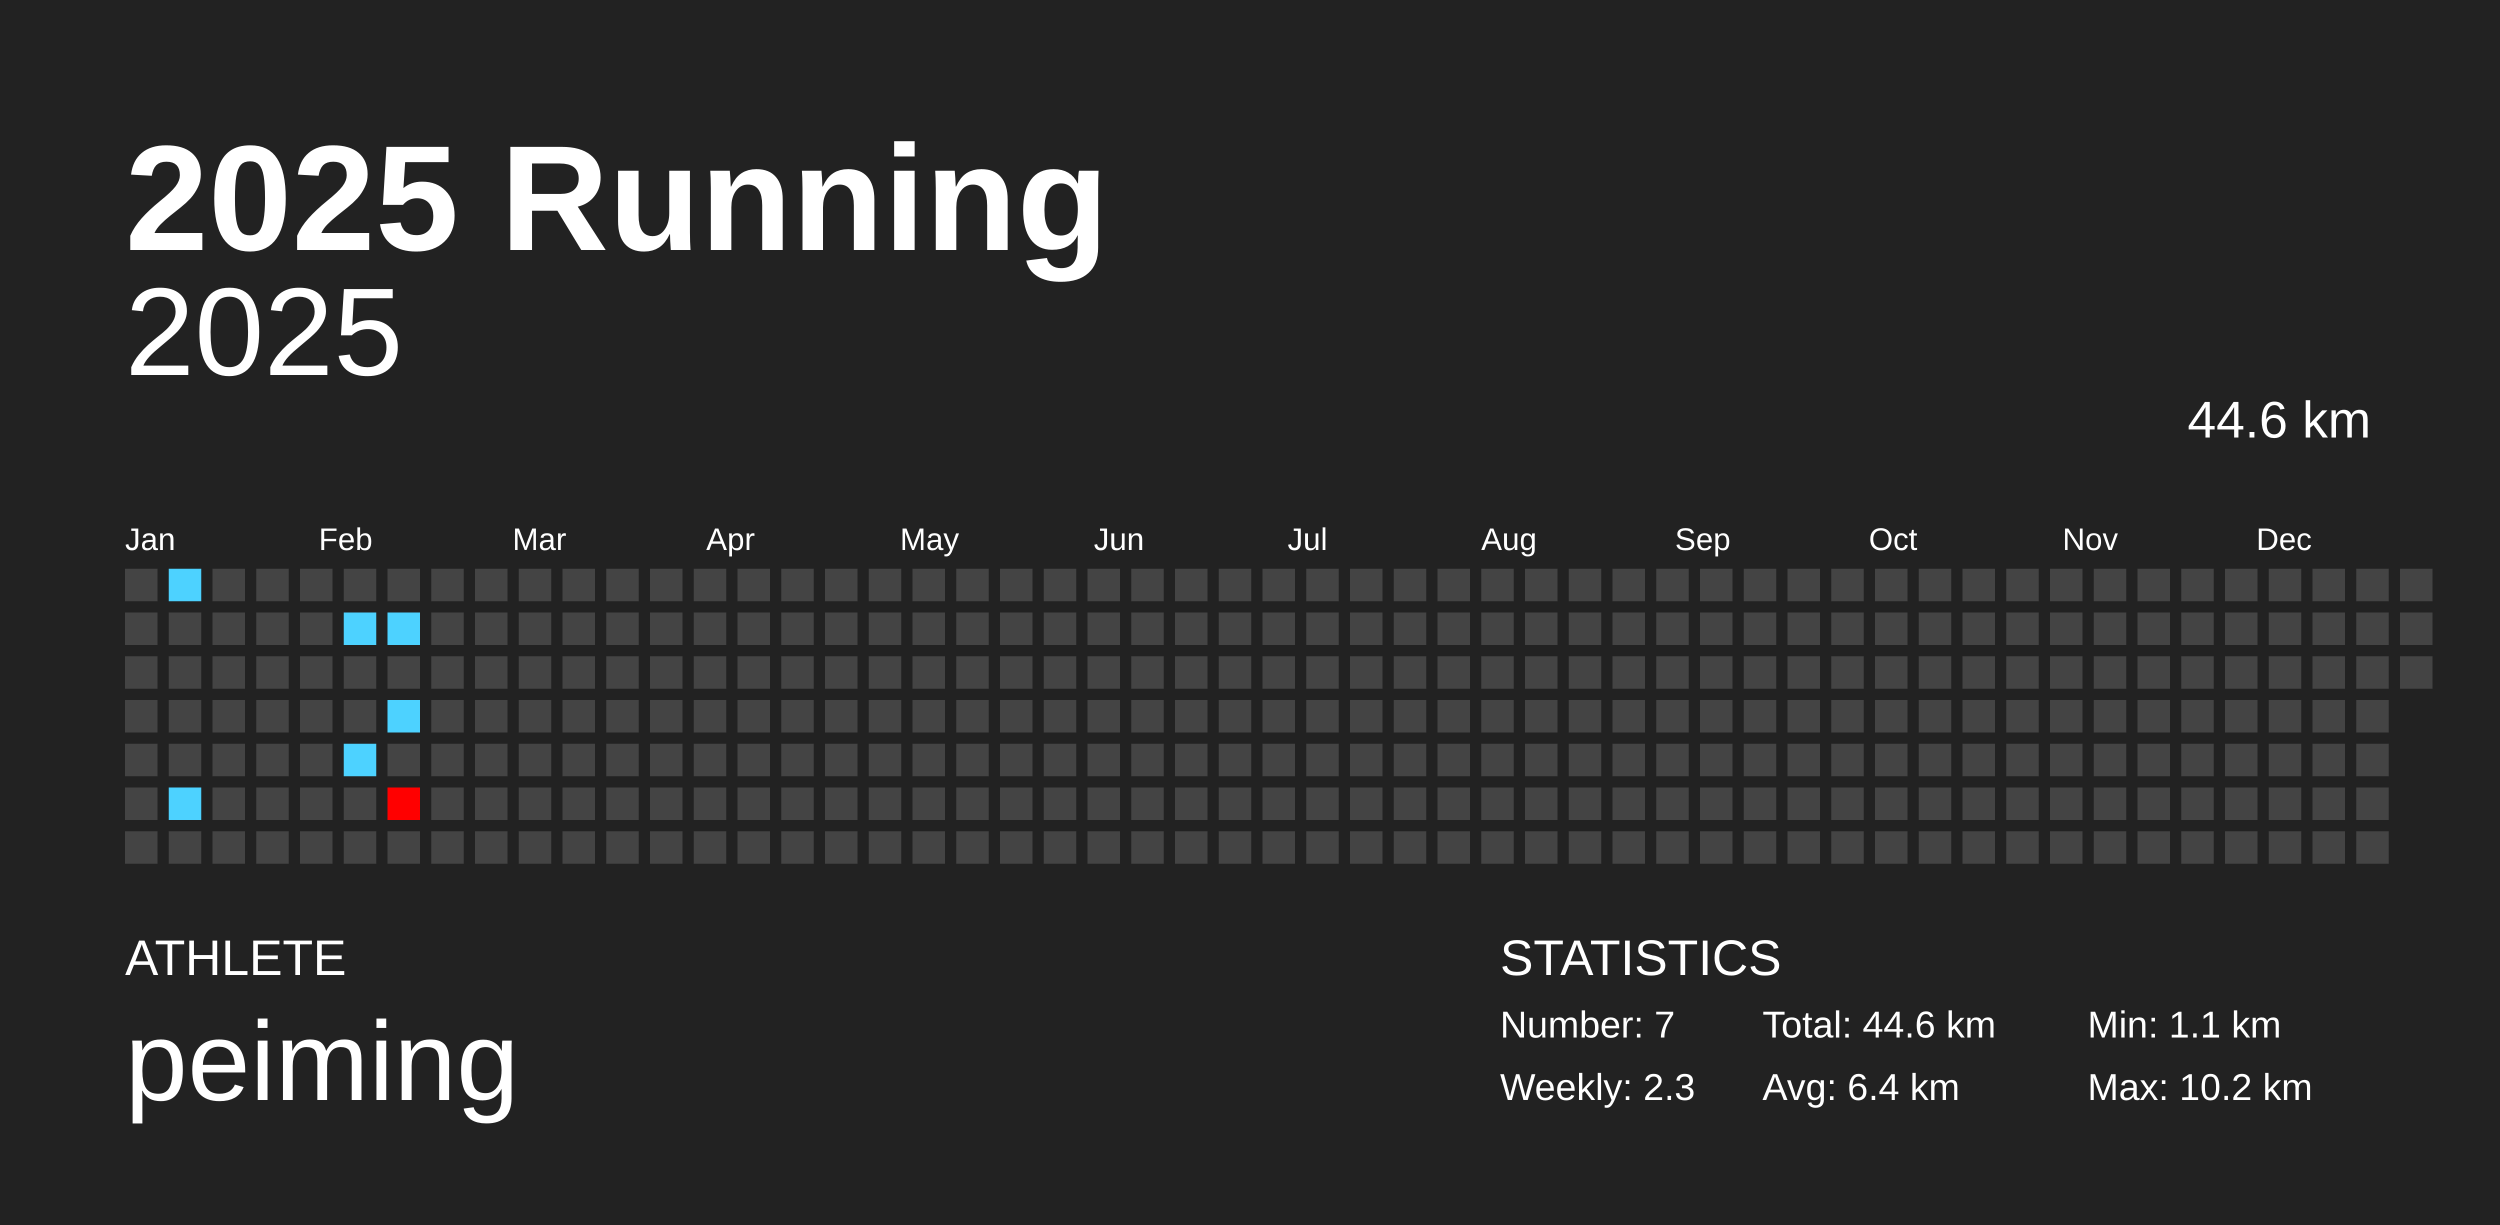
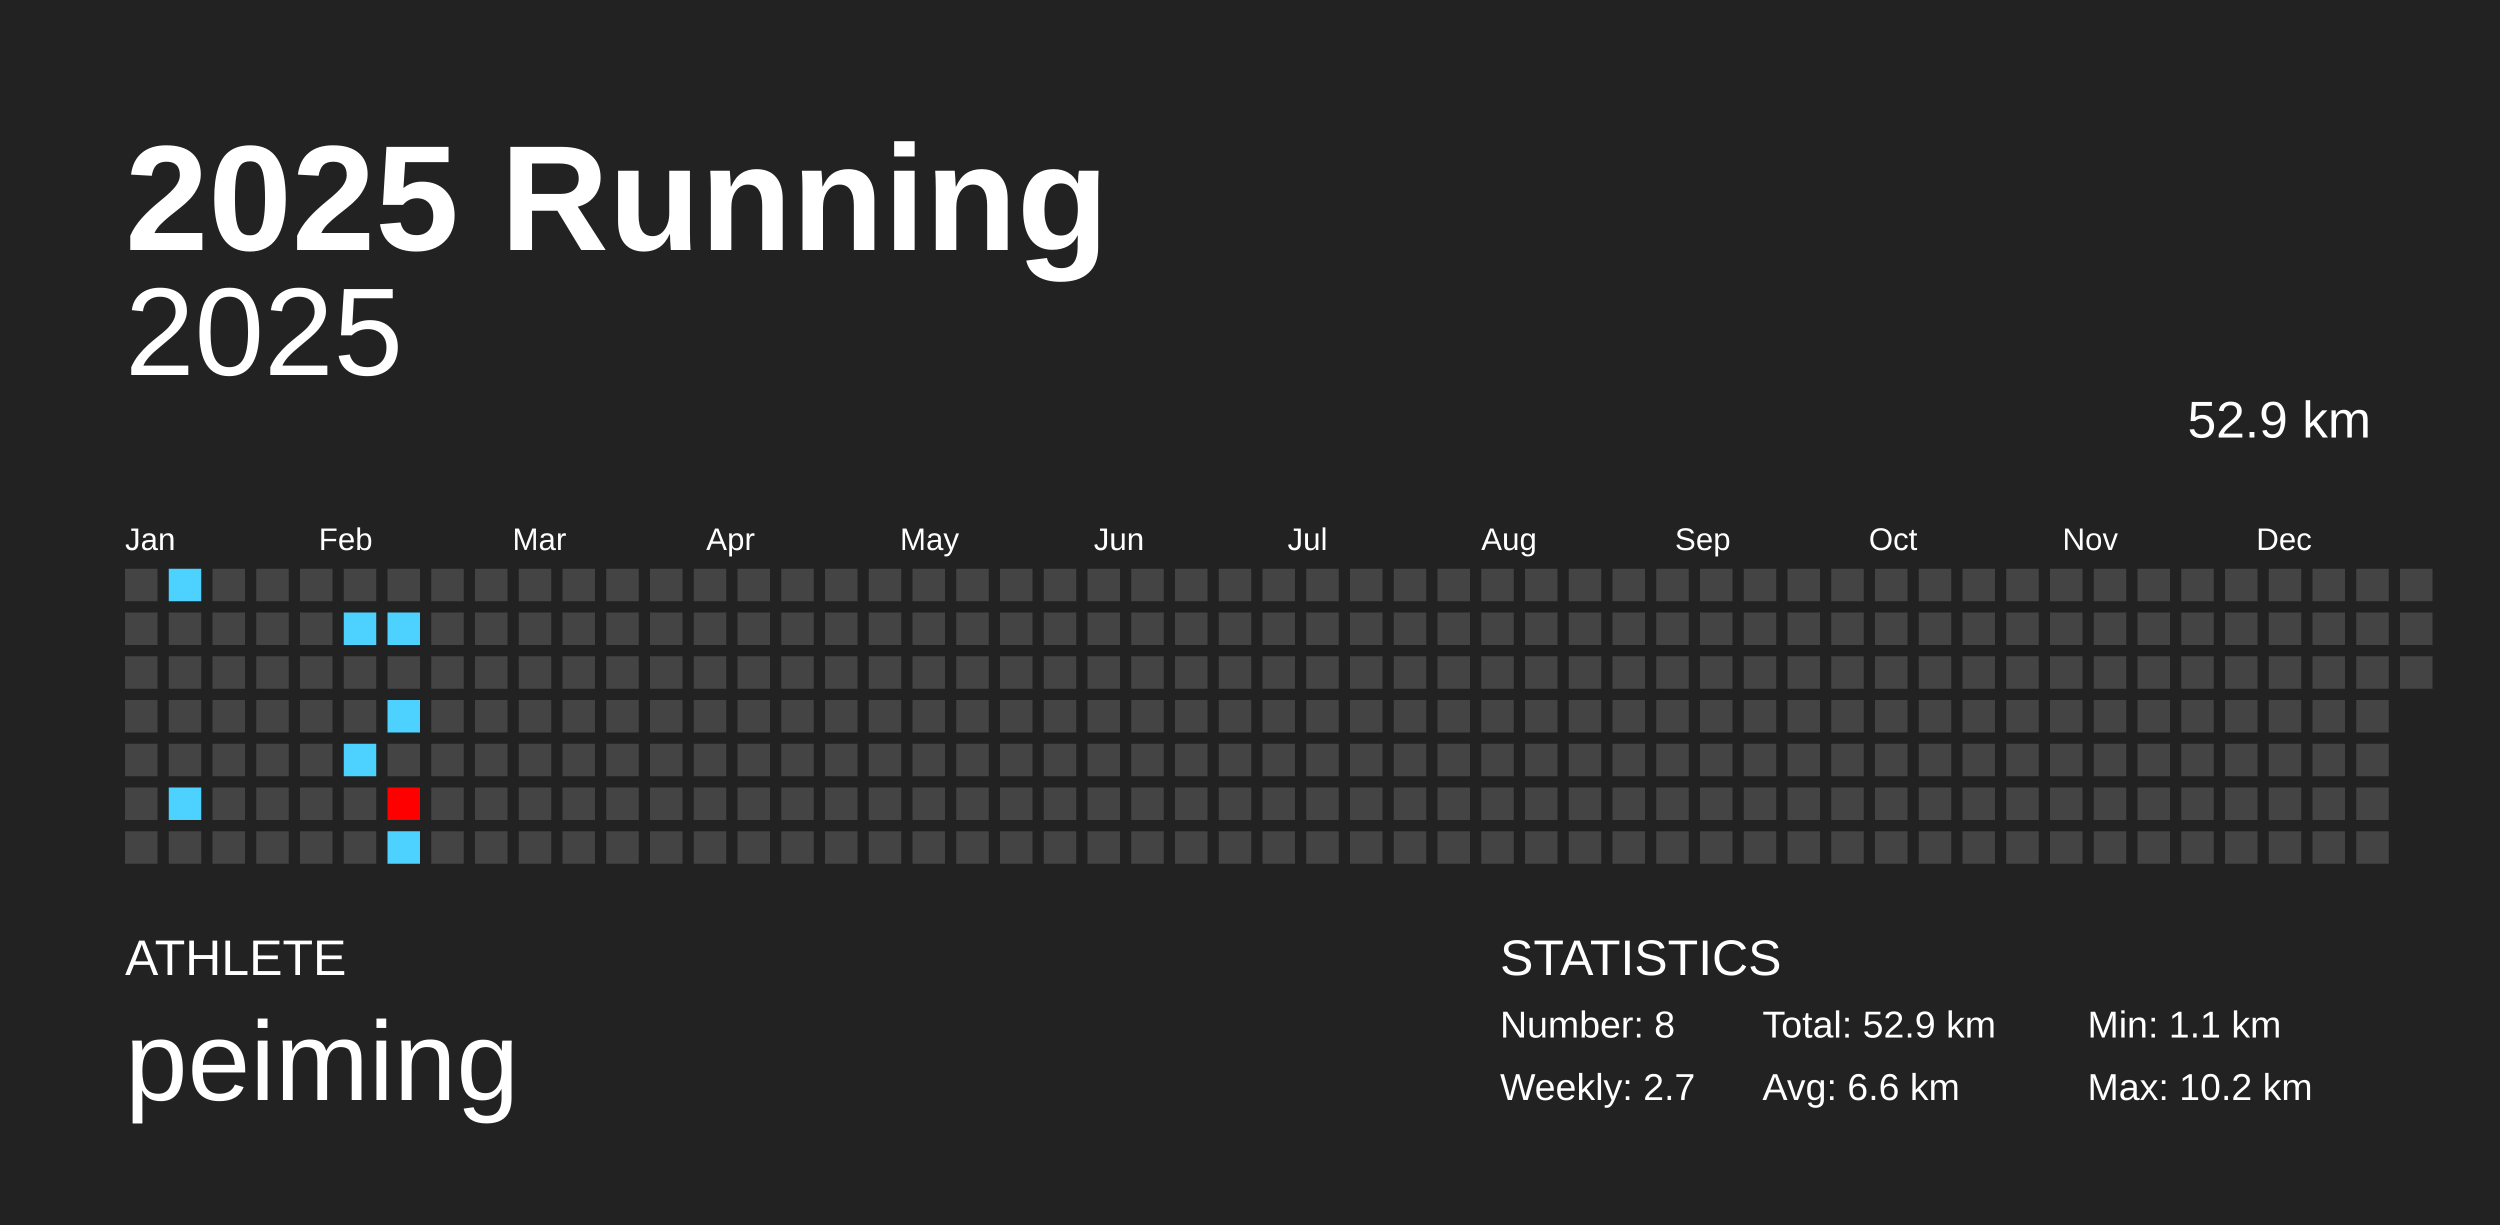
<svg xmlns="http://www.w3.org/2000/svg" baseProfile="full" height="98mm" version="1.1" viewBox="0,0,200,98" width="200mm">
  <defs />
  <rect fill="#222222" height="98" width="200" x="0" y="0" />
  <text fill="#FFFFFF" style="font-size:12px; font-family:Arial; font-weight:bold;" x="10" y="20">2025 Running</text>
  <text fill="#FFFFFF" style="font-size:4px; font-family:Arial" x="10" y="78">ATHLETE</text>
  <text fill="#FFFFFF" style="font-size:9px; font-family:Arial" x="10" y="88">peiming</text>
  <text fill="#FFFFFF" style="font-size:4px; font-family:Arial" x="120" y="78">STATISTICS</text>
-   <text fill="#FFFFFF" style="font-size:3px; font-family:Arial" x="120" y="83">Number: 7</text>
-   <text fill="#FFFFFF" style="font-size:3px; font-family:Arial" x="120" y="88">Weekly: 2.3</text>
-   <text fill="#FFFFFF" style="font-size:3px; font-family:Arial" x="141" y="83">Total: 44.6 km</text>
-   <text fill="#FFFFFF" style="font-size:3px; font-family:Arial" x="141" y="88">Avg: 6.4 km</text>
+   <text fill="#FFFFFF" style="font-size:3px; font-family:Arial" x="120" y="83">Number: 8</text>
+   <text fill="#FFFFFF" style="font-size:3px; font-family:Arial" x="120" y="88">Weekly: 2.7</text>
+   <text fill="#FFFFFF" style="font-size:3px; font-family:Arial" x="141" y="83">Total: 52.9 km</text>
+   <text fill="#FFFFFF" style="font-size:3px; font-family:Arial" x="141" y="88">Avg: 6.6 km</text>
  <text fill="#FFFFFF" style="font-size:3px; font-family:Arial" x="167" y="83">Min: 1.1 km</text>
  <text fill="#FFFFFF" style="font-size:3px; font-family:Arial" x="167" y="88">Max: 10.2 km</text>
  <text alignment-baseline="hanging" fill="#FFFFFF" style="font-size:10.0px; font-family:Arial;" x="10" y="30">2025</text>
-   <text alignment-baseline="hanging" fill="#FFFFFF" style="font-size:4.125px; font-family:Arial;" x="175" y="35">44.6 km</text>
+   <text alignment-baseline="hanging" fill="#FFFFFF" style="font-size:4.125px; font-family:Arial;" x="175" y="35">52.9 km</text>
  <text fill="#FFFFFF" style="font-size:2.5px; font-family:Arial" x="10.0" y="44">Jan</text>
  <text fill="#FFFFFF" style="font-size:2.5px; font-family:Arial" x="25.5" y="44">Feb</text>
  <text fill="#FFFFFF" style="font-size:2.5px; font-family:Arial" x="41.0" y="44">Mar</text>
  <text fill="#FFFFFF" style="font-size:2.5px; font-family:Arial" x="56.5" y="44">Apr</text>
  <text fill="#FFFFFF" style="font-size:2.5px; font-family:Arial" x="72.0" y="44">May</text>
  <text fill="#FFFFFF" style="font-size:2.5px; font-family:Arial" x="87.5" y="44">Jun</text>
  <text fill="#FFFFFF" style="font-size:2.5px; font-family:Arial" x="103.0" y="44">Jul</text>
  <text fill="#FFFFFF" style="font-size:2.5px; font-family:Arial" x="118.5" y="44">Aug</text>
  <text fill="#FFFFFF" style="font-size:2.5px; font-family:Arial" x="134.0" y="44">Sep</text>
  <text fill="#FFFFFF" style="font-size:2.5px; font-family:Arial" x="149.5" y="44">Oct</text>
  <text fill="#FFFFFF" style="font-size:2.5px; font-family:Arial" x="165.0" y="44">Nov</text>
  <text fill="#FFFFFF" style="font-size:2.5px; font-family:Arial" x="180.5" y="44">Dec</text>
  <rect fill="#444444" height="2.6" width="2.6" x="10.0" y="45.5" />
  <rect fill="#444444" height="2.6" width="2.6" x="10.0" y="49.0" />
  <rect fill="#444444" height="2.6" width="2.6" x="10.0" y="52.5" />
  <rect fill="#444444" height="2.6" width="2.6" x="10.0" y="56.0" />
  <rect fill="#444444" height="2.6" width="2.6" x="10.0" y="59.5" />
  <rect fill="#444444" height="2.6" width="2.6" x="10.0" y="63.0" />
  <rect fill="#444444" height="2.6" width="2.6" x="10.0" y="66.5" />
  <rect fill="#4dd2ff" height="2.6" width="2.6" x="13.5" y="45.5" />
  <rect fill="#444444" height="2.6" width="2.6" x="13.5" y="49.0" />
  <rect fill="#444444" height="2.6" width="2.6" x="13.5" y="52.5" />
  <rect fill="#444444" height="2.6" width="2.6" x="13.5" y="56.0" />
  <rect fill="#444444" height="2.6" width="2.6" x="13.5" y="59.5" />
  <rect fill="#4dd2ff" height="2.6" width="2.6" x="13.5" y="63.0" />
  <rect fill="#444444" height="2.6" width="2.6" x="13.5" y="66.5" />
  <rect fill="#444444" height="2.6" width="2.6" x="17.0" y="45.5" />
  <rect fill="#444444" height="2.6" width="2.6" x="17.0" y="49.0" />
  <rect fill="#444444" height="2.6" width="2.6" x="17.0" y="52.5" />
  <rect fill="#444444" height="2.6" width="2.6" x="17.0" y="56.0" />
  <rect fill="#444444" height="2.6" width="2.6" x="17.0" y="59.5" />
  <rect fill="#444444" height="2.6" width="2.6" x="17.0" y="63.0" />
  <rect fill="#444444" height="2.6" width="2.6" x="17.0" y="66.5" />
  <rect fill="#444444" height="2.6" width="2.6" x="20.5" y="45.5" />
  <rect fill="#444444" height="2.6" width="2.6" x="20.5" y="49.0" />
  <rect fill="#444444" height="2.6" width="2.6" x="20.5" y="52.5" />
  <rect fill="#444444" height="2.6" width="2.6" x="20.5" y="56.0" />
  <rect fill="#444444" height="2.6" width="2.6" x="20.5" y="59.5" />
  <rect fill="#444444" height="2.6" width="2.6" x="20.5" y="63.0" />
  <rect fill="#444444" height="2.6" width="2.6" x="20.5" y="66.5" />
  <rect fill="#444444" height="2.6" width="2.6" x="24.0" y="45.5" />
  <rect fill="#444444" height="2.6" width="2.6" x="24.0" y="49.0" />
  <rect fill="#444444" height="2.6" width="2.6" x="24.0" y="52.5" />
  <rect fill="#444444" height="2.6" width="2.6" x="24.0" y="56.0" />
  <rect fill="#444444" height="2.6" width="2.6" x="24.0" y="59.5" />
  <rect fill="#444444" height="2.6" width="2.6" x="24.0" y="63.0" />
  <rect fill="#444444" height="2.6" width="2.6" x="24.0" y="66.5" />
  <rect fill="#444444" height="2.6" width="2.6" x="27.5" y="45.5" />
  <rect fill="#4dd2ff" height="2.6" width="2.6" x="27.5" y="49.0" />
  <rect fill="#444444" height="2.6" width="2.6" x="27.5" y="52.5" />
  <rect fill="#444444" height="2.6" width="2.6" x="27.5" y="56.0" />
  <rect fill="#4dd2ff" height="2.6" width="2.6" x="27.5" y="59.5" />
  <rect fill="#444444" height="2.6" width="2.6" x="27.5" y="63.0" />
  <rect fill="#444444" height="2.6" width="2.6" x="27.5" y="66.5" />
  <rect fill="#444444" height="2.6" width="2.6" x="31.0" y="45.5" />
  <rect fill="#4dd2ff" height="2.6" width="2.6" x="31.0" y="49.0" />
  <rect fill="#444444" height="2.6" width="2.6" x="31.0" y="52.5" />
  <rect fill="#4dd2ff" height="2.6" width="2.6" x="31.0" y="56.0" />
  <rect fill="#444444" height="2.6" width="2.6" x="31.0" y="59.5" />
  <rect fill="#ff0000" height="2.6" width="2.6" x="31.0" y="63.0" />
-   <rect fill="#444444" height="2.6" width="2.6" x="31.0" y="66.5" />
+   <rect fill="#4dd2ff" height="2.6" width="2.6" x="31.0" y="66.5" />
  <rect fill="#444444" height="2.6" width="2.6" x="34.5" y="45.5" />
  <rect fill="#444444" height="2.6" width="2.6" x="34.5" y="49.0" />
  <rect fill="#444444" height="2.6" width="2.6" x="34.5" y="52.5" />
  <rect fill="#444444" height="2.6" width="2.6" x="34.5" y="56.0" />
  <rect fill="#444444" height="2.6" width="2.6" x="34.5" y="59.5" />
  <rect fill="#444444" height="2.6" width="2.6" x="34.5" y="63.0" />
  <rect fill="#444444" height="2.6" width="2.6" x="34.5" y="66.5" />
  <rect fill="#444444" height="2.6" width="2.6" x="38.0" y="45.5" />
  <rect fill="#444444" height="2.6" width="2.6" x="38.0" y="49.0" />
  <rect fill="#444444" height="2.6" width="2.6" x="38.0" y="52.5" />
  <rect fill="#444444" height="2.6" width="2.6" x="38.0" y="56.0" />
  <rect fill="#444444" height="2.6" width="2.6" x="38.0" y="59.5" />
  <rect fill="#444444" height="2.6" width="2.6" x="38.0" y="63.0" />
  <rect fill="#444444" height="2.6" width="2.6" x="38.0" y="66.5" />
  <rect fill="#444444" height="2.6" width="2.6" x="41.5" y="45.5" />
  <rect fill="#444444" height="2.6" width="2.6" x="41.5" y="49.0" />
  <rect fill="#444444" height="2.6" width="2.6" x="41.5" y="52.5" />
  <rect fill="#444444" height="2.6" width="2.6" x="41.5" y="56.0" />
  <rect fill="#444444" height="2.6" width="2.6" x="41.5" y="59.5" />
  <rect fill="#444444" height="2.6" width="2.6" x="41.5" y="63.0" />
  <rect fill="#444444" height="2.6" width="2.6" x="41.5" y="66.5" />
  <rect fill="#444444" height="2.6" width="2.6" x="45.0" y="45.5" />
  <rect fill="#444444" height="2.6" width="2.6" x="45.0" y="49.0" />
  <rect fill="#444444" height="2.6" width="2.6" x="45.0" y="52.5" />
  <rect fill="#444444" height="2.6" width="2.6" x="45.0" y="56.0" />
  <rect fill="#444444" height="2.6" width="2.6" x="45.0" y="59.5" />
  <rect fill="#444444" height="2.6" width="2.6" x="45.0" y="63.0" />
  <rect fill="#444444" height="2.6" width="2.6" x="45.0" y="66.5" />
  <rect fill="#444444" height="2.6" width="2.6" x="48.5" y="45.5" />
  <rect fill="#444444" height="2.6" width="2.6" x="48.5" y="49.0" />
  <rect fill="#444444" height="2.6" width="2.6" x="48.5" y="52.5" />
  <rect fill="#444444" height="2.6" width="2.6" x="48.5" y="56.0" />
  <rect fill="#444444" height="2.6" width="2.6" x="48.5" y="59.5" />
  <rect fill="#444444" height="2.6" width="2.6" x="48.5" y="63.0" />
  <rect fill="#444444" height="2.6" width="2.6" x="48.5" y="66.5" />
  <rect fill="#444444" height="2.6" width="2.6" x="52.0" y="45.5" />
  <rect fill="#444444" height="2.6" width="2.6" x="52.0" y="49.0" />
  <rect fill="#444444" height="2.6" width="2.6" x="52.0" y="52.5" />
  <rect fill="#444444" height="2.6" width="2.6" x="52.0" y="56.0" />
  <rect fill="#444444" height="2.6" width="2.6" x="52.0" y="59.5" />
  <rect fill="#444444" height="2.6" width="2.6" x="52.0" y="63.0" />
  <rect fill="#444444" height="2.6" width="2.6" x="52.0" y="66.5" />
  <rect fill="#444444" height="2.6" width="2.6" x="55.5" y="45.5" />
  <rect fill="#444444" height="2.6" width="2.6" x="55.5" y="49.0" />
  <rect fill="#444444" height="2.6" width="2.6" x="55.5" y="52.5" />
  <rect fill="#444444" height="2.6" width="2.6" x="55.5" y="56.0" />
  <rect fill="#444444" height="2.6" width="2.6" x="55.5" y="59.5" />
  <rect fill="#444444" height="2.6" width="2.6" x="55.5" y="63.0" />
  <rect fill="#444444" height="2.6" width="2.6" x="55.5" y="66.5" />
  <rect fill="#444444" height="2.6" width="2.6" x="59.0" y="45.5" />
  <rect fill="#444444" height="2.6" width="2.6" x="59.0" y="49.0" />
  <rect fill="#444444" height="2.6" width="2.6" x="59.0" y="52.5" />
  <rect fill="#444444" height="2.6" width="2.6" x="59.0" y="56.0" />
  <rect fill="#444444" height="2.6" width="2.6" x="59.0" y="59.5" />
  <rect fill="#444444" height="2.6" width="2.6" x="59.0" y="63.0" />
  <rect fill="#444444" height="2.6" width="2.6" x="59.0" y="66.5" />
  <rect fill="#444444" height="2.6" width="2.6" x="62.5" y="45.5" />
  <rect fill="#444444" height="2.6" width="2.6" x="62.5" y="49.0" />
  <rect fill="#444444" height="2.6" width="2.6" x="62.5" y="52.5" />
  <rect fill="#444444" height="2.6" width="2.6" x="62.5" y="56.0" />
  <rect fill="#444444" height="2.6" width="2.6" x="62.5" y="59.5" />
  <rect fill="#444444" height="2.6" width="2.6" x="62.5" y="63.0" />
  <rect fill="#444444" height="2.6" width="2.6" x="62.5" y="66.5" />
  <rect fill="#444444" height="2.6" width="2.6" x="66.0" y="45.5" />
  <rect fill="#444444" height="2.6" width="2.6" x="66.0" y="49.0" />
  <rect fill="#444444" height="2.6" width="2.6" x="66.0" y="52.5" />
  <rect fill="#444444" height="2.6" width="2.6" x="66.0" y="56.0" />
  <rect fill="#444444" height="2.6" width="2.6" x="66.0" y="59.5" />
  <rect fill="#444444" height="2.6" width="2.6" x="66.0" y="63.0" />
  <rect fill="#444444" height="2.6" width="2.6" x="66.0" y="66.5" />
  <rect fill="#444444" height="2.6" width="2.6" x="69.5" y="45.5" />
  <rect fill="#444444" height="2.6" width="2.6" x="69.5" y="49.0" />
  <rect fill="#444444" height="2.6" width="2.6" x="69.5" y="52.5" />
  <rect fill="#444444" height="2.6" width="2.6" x="69.5" y="56.0" />
  <rect fill="#444444" height="2.6" width="2.6" x="69.5" y="59.5" />
  <rect fill="#444444" height="2.6" width="2.6" x="69.5" y="63.0" />
  <rect fill="#444444" height="2.6" width="2.6" x="69.5" y="66.5" />
  <rect fill="#444444" height="2.6" width="2.6" x="73.0" y="45.5" />
  <rect fill="#444444" height="2.6" width="2.6" x="73.0" y="49.0" />
  <rect fill="#444444" height="2.6" width="2.6" x="73.0" y="52.5" />
  <rect fill="#444444" height="2.6" width="2.6" x="73.0" y="56.0" />
  <rect fill="#444444" height="2.6" width="2.6" x="73.0" y="59.5" />
  <rect fill="#444444" height="2.6" width="2.6" x="73.0" y="63.0" />
  <rect fill="#444444" height="2.6" width="2.6" x="73.0" y="66.5" />
  <rect fill="#444444" height="2.6" width="2.6" x="76.5" y="45.5" />
  <rect fill="#444444" height="2.6" width="2.6" x="76.5" y="49.0" />
  <rect fill="#444444" height="2.6" width="2.6" x="76.5" y="52.5" />
  <rect fill="#444444" height="2.6" width="2.6" x="76.5" y="56.0" />
  <rect fill="#444444" height="2.6" width="2.6" x="76.5" y="59.5" />
  <rect fill="#444444" height="2.6" width="2.6" x="76.5" y="63.0" />
  <rect fill="#444444" height="2.6" width="2.6" x="76.5" y="66.5" />
  <rect fill="#444444" height="2.6" width="2.6" x="80.0" y="45.5" />
  <rect fill="#444444" height="2.6" width="2.6" x="80.0" y="49.0" />
  <rect fill="#444444" height="2.6" width="2.6" x="80.0" y="52.5" />
  <rect fill="#444444" height="2.6" width="2.6" x="80.0" y="56.0" />
  <rect fill="#444444" height="2.6" width="2.6" x="80.0" y="59.5" />
  <rect fill="#444444" height="2.6" width="2.6" x="80.0" y="63.0" />
  <rect fill="#444444" height="2.6" width="2.6" x="80.0" y="66.5" />
  <rect fill="#444444" height="2.6" width="2.6" x="83.5" y="45.5" />
  <rect fill="#444444" height="2.6" width="2.6" x="83.5" y="49.0" />
  <rect fill="#444444" height="2.6" width="2.6" x="83.5" y="52.5" />
  <rect fill="#444444" height="2.6" width="2.6" x="83.5" y="56.0" />
  <rect fill="#444444" height="2.6" width="2.6" x="83.5" y="59.5" />
  <rect fill="#444444" height="2.6" width="2.6" x="83.5" y="63.0" />
  <rect fill="#444444" height="2.6" width="2.6" x="83.5" y="66.5" />
  <rect fill="#444444" height="2.6" width="2.6" x="87.0" y="45.5" />
  <rect fill="#444444" height="2.6" width="2.6" x="87.0" y="49.0" />
  <rect fill="#444444" height="2.6" width="2.6" x="87.0" y="52.5" />
  <rect fill="#444444" height="2.6" width="2.6" x="87.0" y="56.0" />
  <rect fill="#444444" height="2.6" width="2.6" x="87.0" y="59.5" />
  <rect fill="#444444" height="2.6" width="2.6" x="87.0" y="63.0" />
  <rect fill="#444444" height="2.6" width="2.6" x="87.0" y="66.5" />
  <rect fill="#444444" height="2.6" width="2.6" x="90.5" y="45.5" />
  <rect fill="#444444" height="2.6" width="2.6" x="90.5" y="49.0" />
  <rect fill="#444444" height="2.6" width="2.6" x="90.5" y="52.5" />
  <rect fill="#444444" height="2.6" width="2.6" x="90.5" y="56.0" />
  <rect fill="#444444" height="2.6" width="2.6" x="90.5" y="59.5" />
  <rect fill="#444444" height="2.6" width="2.6" x="90.5" y="63.0" />
  <rect fill="#444444" height="2.6" width="2.6" x="90.5" y="66.5" />
  <rect fill="#444444" height="2.6" width="2.6" x="94.0" y="45.5" />
  <rect fill="#444444" height="2.6" width="2.6" x="94.0" y="49.0" />
  <rect fill="#444444" height="2.6" width="2.6" x="94.0" y="52.5" />
  <rect fill="#444444" height="2.6" width="2.6" x="94.0" y="56.0" />
  <rect fill="#444444" height="2.6" width="2.6" x="94.0" y="59.5" />
  <rect fill="#444444" height="2.6" width="2.6" x="94.0" y="63.0" />
  <rect fill="#444444" height="2.6" width="2.6" x="94.0" y="66.5" />
  <rect fill="#444444" height="2.6" width="2.6" x="97.5" y="45.5" />
  <rect fill="#444444" height="2.6" width="2.6" x="97.5" y="49.0" />
  <rect fill="#444444" height="2.6" width="2.6" x="97.5" y="52.5" />
  <rect fill="#444444" height="2.6" width="2.6" x="97.5" y="56.0" />
  <rect fill="#444444" height="2.6" width="2.6" x="97.5" y="59.5" />
  <rect fill="#444444" height="2.6" width="2.6" x="97.5" y="63.0" />
  <rect fill="#444444" height="2.6" width="2.6" x="97.5" y="66.5" />
  <rect fill="#444444" height="2.6" width="2.6" x="101.0" y="45.5" />
  <rect fill="#444444" height="2.6" width="2.6" x="101.0" y="49.0" />
  <rect fill="#444444" height="2.6" width="2.6" x="101.0" y="52.5" />
  <rect fill="#444444" height="2.6" width="2.6" x="101.0" y="56.0" />
  <rect fill="#444444" height="2.6" width="2.6" x="101.0" y="59.5" />
  <rect fill="#444444" height="2.6" width="2.6" x="101.0" y="63.0" />
  <rect fill="#444444" height="2.6" width="2.6" x="101.0" y="66.5" />
  <rect fill="#444444" height="2.6" width="2.6" x="104.5" y="45.5" />
  <rect fill="#444444" height="2.6" width="2.6" x="104.5" y="49.0" />
  <rect fill="#444444" height="2.6" width="2.6" x="104.5" y="52.5" />
  <rect fill="#444444" height="2.6" width="2.6" x="104.5" y="56.0" />
  <rect fill="#444444" height="2.6" width="2.6" x="104.5" y="59.5" />
  <rect fill="#444444" height="2.6" width="2.6" x="104.5" y="63.0" />
  <rect fill="#444444" height="2.6" width="2.6" x="104.5" y="66.5" />
  <rect fill="#444444" height="2.6" width="2.6" x="108.0" y="45.5" />
  <rect fill="#444444" height="2.6" width="2.6" x="108.0" y="49.0" />
  <rect fill="#444444" height="2.6" width="2.6" x="108.0" y="52.5" />
  <rect fill="#444444" height="2.6" width="2.6" x="108.0" y="56.0" />
  <rect fill="#444444" height="2.6" width="2.6" x="108.0" y="59.5" />
  <rect fill="#444444" height="2.6" width="2.6" x="108.0" y="63.0" />
  <rect fill="#444444" height="2.6" width="2.6" x="108.0" y="66.5" />
  <rect fill="#444444" height="2.6" width="2.6" x="111.5" y="45.5" />
  <rect fill="#444444" height="2.6" width="2.6" x="111.5" y="49.0" />
  <rect fill="#444444" height="2.6" width="2.6" x="111.5" y="52.5" />
  <rect fill="#444444" height="2.6" width="2.6" x="111.5" y="56.0" />
  <rect fill="#444444" height="2.6" width="2.6" x="111.5" y="59.5" />
  <rect fill="#444444" height="2.6" width="2.6" x="111.5" y="63.0" />
  <rect fill="#444444" height="2.6" width="2.6" x="111.5" y="66.5" />
  <rect fill="#444444" height="2.6" width="2.6" x="115.0" y="45.5" />
  <rect fill="#444444" height="2.6" width="2.6" x="115.0" y="49.0" />
  <rect fill="#444444" height="2.6" width="2.6" x="115.0" y="52.5" />
  <rect fill="#444444" height="2.6" width="2.6" x="115.0" y="56.0" />
  <rect fill="#444444" height="2.6" width="2.6" x="115.0" y="59.5" />
  <rect fill="#444444" height="2.6" width="2.6" x="115.0" y="63.0" />
  <rect fill="#444444" height="2.6" width="2.6" x="115.0" y="66.5" />
  <rect fill="#444444" height="2.6" width="2.6" x="118.5" y="45.5" />
  <rect fill="#444444" height="2.6" width="2.6" x="118.5" y="49.0" />
  <rect fill="#444444" height="2.6" width="2.6" x="118.5" y="52.5" />
  <rect fill="#444444" height="2.6" width="2.6" x="118.5" y="56.0" />
  <rect fill="#444444" height="2.6" width="2.6" x="118.5" y="59.5" />
  <rect fill="#444444" height="2.6" width="2.6" x="118.5" y="63.0" />
  <rect fill="#444444" height="2.6" width="2.6" x="118.5" y="66.5" />
  <rect fill="#444444" height="2.6" width="2.6" x="122.0" y="45.5" />
  <rect fill="#444444" height="2.6" width="2.6" x="122.0" y="49.0" />
  <rect fill="#444444" height="2.6" width="2.6" x="122.0" y="52.5" />
  <rect fill="#444444" height="2.6" width="2.6" x="122.0" y="56.0" />
  <rect fill="#444444" height="2.6" width="2.6" x="122.0" y="59.5" />
  <rect fill="#444444" height="2.6" width="2.6" x="122.0" y="63.0" />
  <rect fill="#444444" height="2.6" width="2.6" x="122.0" y="66.5" />
  <rect fill="#444444" height="2.6" width="2.6" x="125.5" y="45.5" />
  <rect fill="#444444" height="2.6" width="2.6" x="125.5" y="49.0" />
  <rect fill="#444444" height="2.6" width="2.6" x="125.5" y="52.5" />
  <rect fill="#444444" height="2.6" width="2.6" x="125.5" y="56.0" />
  <rect fill="#444444" height="2.6" width="2.6" x="125.5" y="59.5" />
  <rect fill="#444444" height="2.6" width="2.6" x="125.5" y="63.0" />
  <rect fill="#444444" height="2.6" width="2.6" x="125.5" y="66.5" />
  <rect fill="#444444" height="2.6" width="2.6" x="129.0" y="45.5" />
  <rect fill="#444444" height="2.6" width="2.6" x="129.0" y="49.0" />
  <rect fill="#444444" height="2.6" width="2.6" x="129.0" y="52.5" />
  <rect fill="#444444" height="2.6" width="2.6" x="129.0" y="56.0" />
  <rect fill="#444444" height="2.6" width="2.6" x="129.0" y="59.5" />
  <rect fill="#444444" height="2.6" width="2.6" x="129.0" y="63.0" />
  <rect fill="#444444" height="2.6" width="2.6" x="129.0" y="66.5" />
  <rect fill="#444444" height="2.6" width="2.6" x="132.5" y="45.5" />
  <rect fill="#444444" height="2.6" width="2.6" x="132.5" y="49.0" />
  <rect fill="#444444" height="2.6" width="2.6" x="132.5" y="52.5" />
  <rect fill="#444444" height="2.6" width="2.6" x="132.5" y="56.0" />
  <rect fill="#444444" height="2.6" width="2.6" x="132.5" y="59.5" />
  <rect fill="#444444" height="2.6" width="2.6" x="132.5" y="63.0" />
  <rect fill="#444444" height="2.6" width="2.6" x="132.5" y="66.5" />
  <rect fill="#444444" height="2.6" width="2.6" x="136.0" y="45.5" />
  <rect fill="#444444" height="2.6" width="2.6" x="136.0" y="49.0" />
  <rect fill="#444444" height="2.6" width="2.6" x="136.0" y="52.5" />
  <rect fill="#444444" height="2.6" width="2.6" x="136.0" y="56.0" />
  <rect fill="#444444" height="2.6" width="2.6" x="136.0" y="59.5" />
  <rect fill="#444444" height="2.6" width="2.6" x="136.0" y="63.0" />
  <rect fill="#444444" height="2.6" width="2.6" x="136.0" y="66.5" />
  <rect fill="#444444" height="2.6" width="2.6" x="139.5" y="45.5" />
  <rect fill="#444444" height="2.6" width="2.6" x="139.5" y="49.0" />
  <rect fill="#444444" height="2.6" width="2.6" x="139.5" y="52.5" />
  <rect fill="#444444" height="2.6" width="2.6" x="139.5" y="56.0" />
  <rect fill="#444444" height="2.6" width="2.6" x="139.5" y="59.5" />
  <rect fill="#444444" height="2.6" width="2.6" x="139.5" y="63.0" />
  <rect fill="#444444" height="2.6" width="2.6" x="139.5" y="66.5" />
  <rect fill="#444444" height="2.6" width="2.6" x="143.0" y="45.5" />
  <rect fill="#444444" height="2.6" width="2.6" x="143.0" y="49.0" />
  <rect fill="#444444" height="2.6" width="2.6" x="143.0" y="52.5" />
  <rect fill="#444444" height="2.6" width="2.6" x="143.0" y="56.0" />
  <rect fill="#444444" height="2.6" width="2.6" x="143.0" y="59.5" />
  <rect fill="#444444" height="2.6" width="2.6" x="143.0" y="63.0" />
  <rect fill="#444444" height="2.6" width="2.6" x="143.0" y="66.5" />
  <rect fill="#444444" height="2.6" width="2.6" x="146.5" y="45.5" />
  <rect fill="#444444" height="2.6" width="2.6" x="146.5" y="49.0" />
  <rect fill="#444444" height="2.6" width="2.6" x="146.5" y="52.5" />
  <rect fill="#444444" height="2.6" width="2.6" x="146.5" y="56.0" />
  <rect fill="#444444" height="2.6" width="2.6" x="146.5" y="59.5" />
  <rect fill="#444444" height="2.6" width="2.6" x="146.5" y="63.0" />
  <rect fill="#444444" height="2.6" width="2.6" x="146.5" y="66.5" />
  <rect fill="#444444" height="2.6" width="2.6" x="150.0" y="45.5" />
  <rect fill="#444444" height="2.6" width="2.6" x="150.0" y="49.0" />
  <rect fill="#444444" height="2.6" width="2.6" x="150.0" y="52.5" />
  <rect fill="#444444" height="2.6" width="2.6" x="150.0" y="56.0" />
  <rect fill="#444444" height="2.6" width="2.6" x="150.0" y="59.5" />
  <rect fill="#444444" height="2.6" width="2.6" x="150.0" y="63.0" />
  <rect fill="#444444" height="2.6" width="2.6" x="150.0" y="66.5" />
  <rect fill="#444444" height="2.6" width="2.6" x="153.5" y="45.5" />
  <rect fill="#444444" height="2.6" width="2.6" x="153.5" y="49.0" />
  <rect fill="#444444" height="2.6" width="2.6" x="153.5" y="52.5" />
  <rect fill="#444444" height="2.6" width="2.6" x="153.5" y="56.0" />
  <rect fill="#444444" height="2.6" width="2.6" x="153.5" y="59.5" />
  <rect fill="#444444" height="2.6" width="2.6" x="153.5" y="63.0" />
  <rect fill="#444444" height="2.6" width="2.6" x="153.5" y="66.5" />
  <rect fill="#444444" height="2.6" width="2.6" x="157.0" y="45.5" />
  <rect fill="#444444" height="2.6" width="2.6" x="157.0" y="49.0" />
  <rect fill="#444444" height="2.6" width="2.6" x="157.0" y="52.5" />
  <rect fill="#444444" height="2.6" width="2.6" x="157.0" y="56.0" />
  <rect fill="#444444" height="2.6" width="2.6" x="157.0" y="59.5" />
  <rect fill="#444444" height="2.6" width="2.6" x="157.0" y="63.0" />
  <rect fill="#444444" height="2.6" width="2.6" x="157.0" y="66.5" />
  <rect fill="#444444" height="2.6" width="2.6" x="160.5" y="45.5" />
  <rect fill="#444444" height="2.6" width="2.6" x="160.5" y="49.0" />
  <rect fill="#444444" height="2.6" width="2.6" x="160.5" y="52.5" />
  <rect fill="#444444" height="2.6" width="2.6" x="160.5" y="56.0" />
  <rect fill="#444444" height="2.6" width="2.6" x="160.5" y="59.5" />
  <rect fill="#444444" height="2.6" width="2.6" x="160.5" y="63.0" />
  <rect fill="#444444" height="2.6" width="2.6" x="160.5" y="66.5" />
  <rect fill="#444444" height="2.6" width="2.6" x="164.0" y="45.5" />
  <rect fill="#444444" height="2.6" width="2.6" x="164.0" y="49.0" />
  <rect fill="#444444" height="2.6" width="2.6" x="164.0" y="52.5" />
  <rect fill="#444444" height="2.6" width="2.6" x="164.0" y="56.0" />
  <rect fill="#444444" height="2.6" width="2.6" x="164.0" y="59.5" />
  <rect fill="#444444" height="2.6" width="2.6" x="164.0" y="63.0" />
  <rect fill="#444444" height="2.6" width="2.6" x="164.0" y="66.5" />
  <rect fill="#444444" height="2.6" width="2.6" x="167.5" y="45.5" />
  <rect fill="#444444" height="2.6" width="2.6" x="167.5" y="49.0" />
  <rect fill="#444444" height="2.6" width="2.6" x="167.5" y="52.5" />
  <rect fill="#444444" height="2.6" width="2.6" x="167.5" y="56.0" />
  <rect fill="#444444" height="2.6" width="2.6" x="167.5" y="59.5" />
  <rect fill="#444444" height="2.6" width="2.6" x="167.5" y="63.0" />
  <rect fill="#444444" height="2.6" width="2.6" x="167.5" y="66.5" />
  <rect fill="#444444" height="2.6" width="2.6" x="171.0" y="45.5" />
  <rect fill="#444444" height="2.6" width="2.6" x="171.0" y="49.0" />
  <rect fill="#444444" height="2.6" width="2.6" x="171.0" y="52.5" />
  <rect fill="#444444" height="2.6" width="2.6" x="171.0" y="56.0" />
  <rect fill="#444444" height="2.6" width="2.6" x="171.0" y="59.5" />
  <rect fill="#444444" height="2.6" width="2.6" x="171.0" y="63.0" />
  <rect fill="#444444" height="2.6" width="2.6" x="171.0" y="66.5" />
  <rect fill="#444444" height="2.6" width="2.6" x="174.5" y="45.5" />
  <rect fill="#444444" height="2.6" width="2.6" x="174.5" y="49.0" />
  <rect fill="#444444" height="2.6" width="2.6" x="174.5" y="52.5" />
  <rect fill="#444444" height="2.6" width="2.6" x="174.5" y="56.0" />
  <rect fill="#444444" height="2.6" width="2.6" x="174.5" y="59.5" />
  <rect fill="#444444" height="2.6" width="2.6" x="174.5" y="63.0" />
  <rect fill="#444444" height="2.6" width="2.6" x="174.5" y="66.5" />
  <rect fill="#444444" height="2.6" width="2.6" x="178.0" y="45.5" />
  <rect fill="#444444" height="2.6" width="2.6" x="178.0" y="49.0" />
  <rect fill="#444444" height="2.6" width="2.6" x="178.0" y="52.5" />
  <rect fill="#444444" height="2.6" width="2.6" x="178.0" y="56.0" />
  <rect fill="#444444" height="2.6" width="2.6" x="178.0" y="59.5" />
  <rect fill="#444444" height="2.6" width="2.6" x="178.0" y="63.0" />
  <rect fill="#444444" height="2.6" width="2.6" x="178.0" y="66.5" />
  <rect fill="#444444" height="2.6" width="2.6" x="181.5" y="45.5" />
  <rect fill="#444444" height="2.6" width="2.6" x="181.5" y="49.0" />
  <rect fill="#444444" height="2.6" width="2.6" x="181.5" y="52.5" />
  <rect fill="#444444" height="2.6" width="2.6" x="181.5" y="56.0" />
  <rect fill="#444444" height="2.6" width="2.6" x="181.5" y="59.5" />
  <rect fill="#444444" height="2.6" width="2.6" x="181.5" y="63.0" />
  <rect fill="#444444" height="2.6" width="2.6" x="181.5" y="66.5" />
  <rect fill="#444444" height="2.6" width="2.6" x="185.0" y="45.5" />
  <rect fill="#444444" height="2.6" width="2.6" x="185.0" y="49.0" />
  <rect fill="#444444" height="2.6" width="2.6" x="185.0" y="52.5" />
  <rect fill="#444444" height="2.6" width="2.6" x="185.0" y="56.0" />
  <rect fill="#444444" height="2.6" width="2.6" x="185.0" y="59.5" />
  <rect fill="#444444" height="2.6" width="2.6" x="185.0" y="63.0" />
  <rect fill="#444444" height="2.6" width="2.6" x="185.0" y="66.5" />
  <rect fill="#444444" height="2.6" width="2.6" x="188.5" y="45.5" />
  <rect fill="#444444" height="2.6" width="2.6" x="188.5" y="49.0" />
  <rect fill="#444444" height="2.6" width="2.6" x="188.5" y="52.5" />
  <rect fill="#444444" height="2.6" width="2.6" x="188.5" y="56.0" />
  <rect fill="#444444" height="2.6" width="2.6" x="188.5" y="59.5" />
  <rect fill="#444444" height="2.6" width="2.6" x="188.5" y="63.0" />
  <rect fill="#444444" height="2.6" width="2.6" x="188.5" y="66.5" />
  <rect fill="#444444" height="2.6" width="2.6" x="192.0" y="45.5" />
  <rect fill="#444444" height="2.6" width="2.6" x="192.0" y="49.0" />
  <rect fill="#444444" height="2.6" width="2.6" x="192.0" y="52.5" />
</svg>
